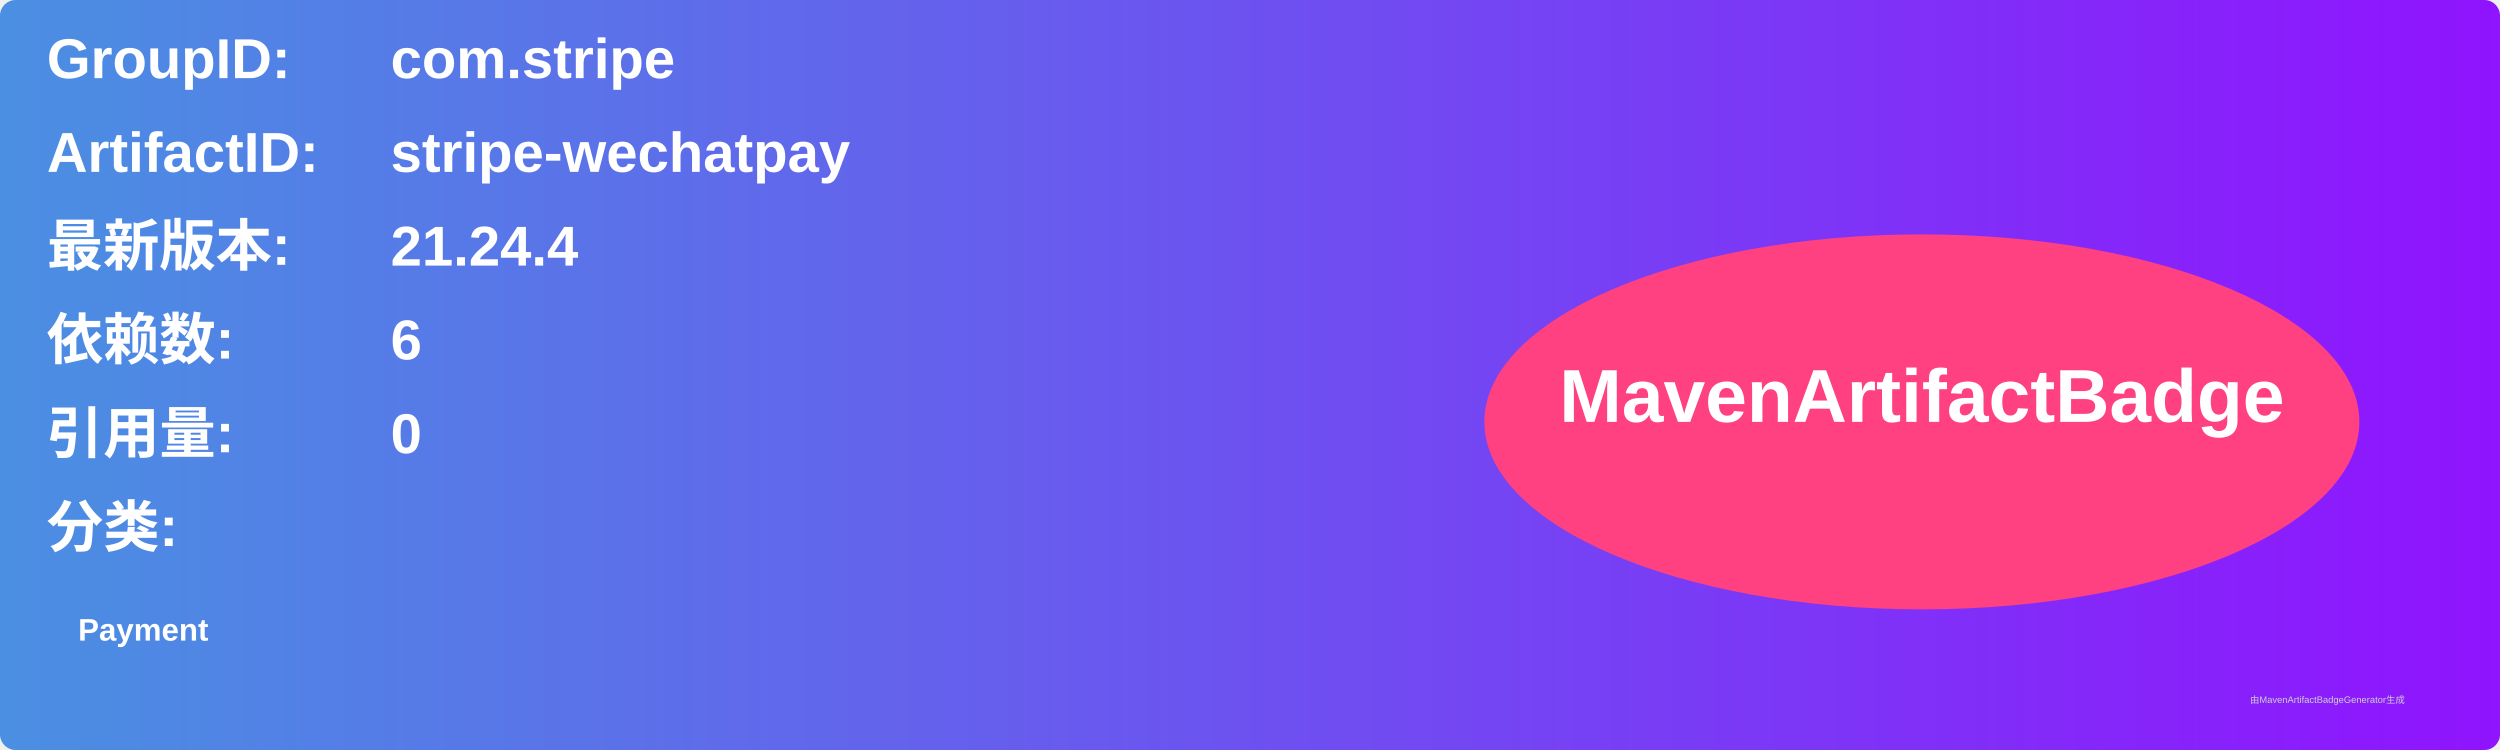
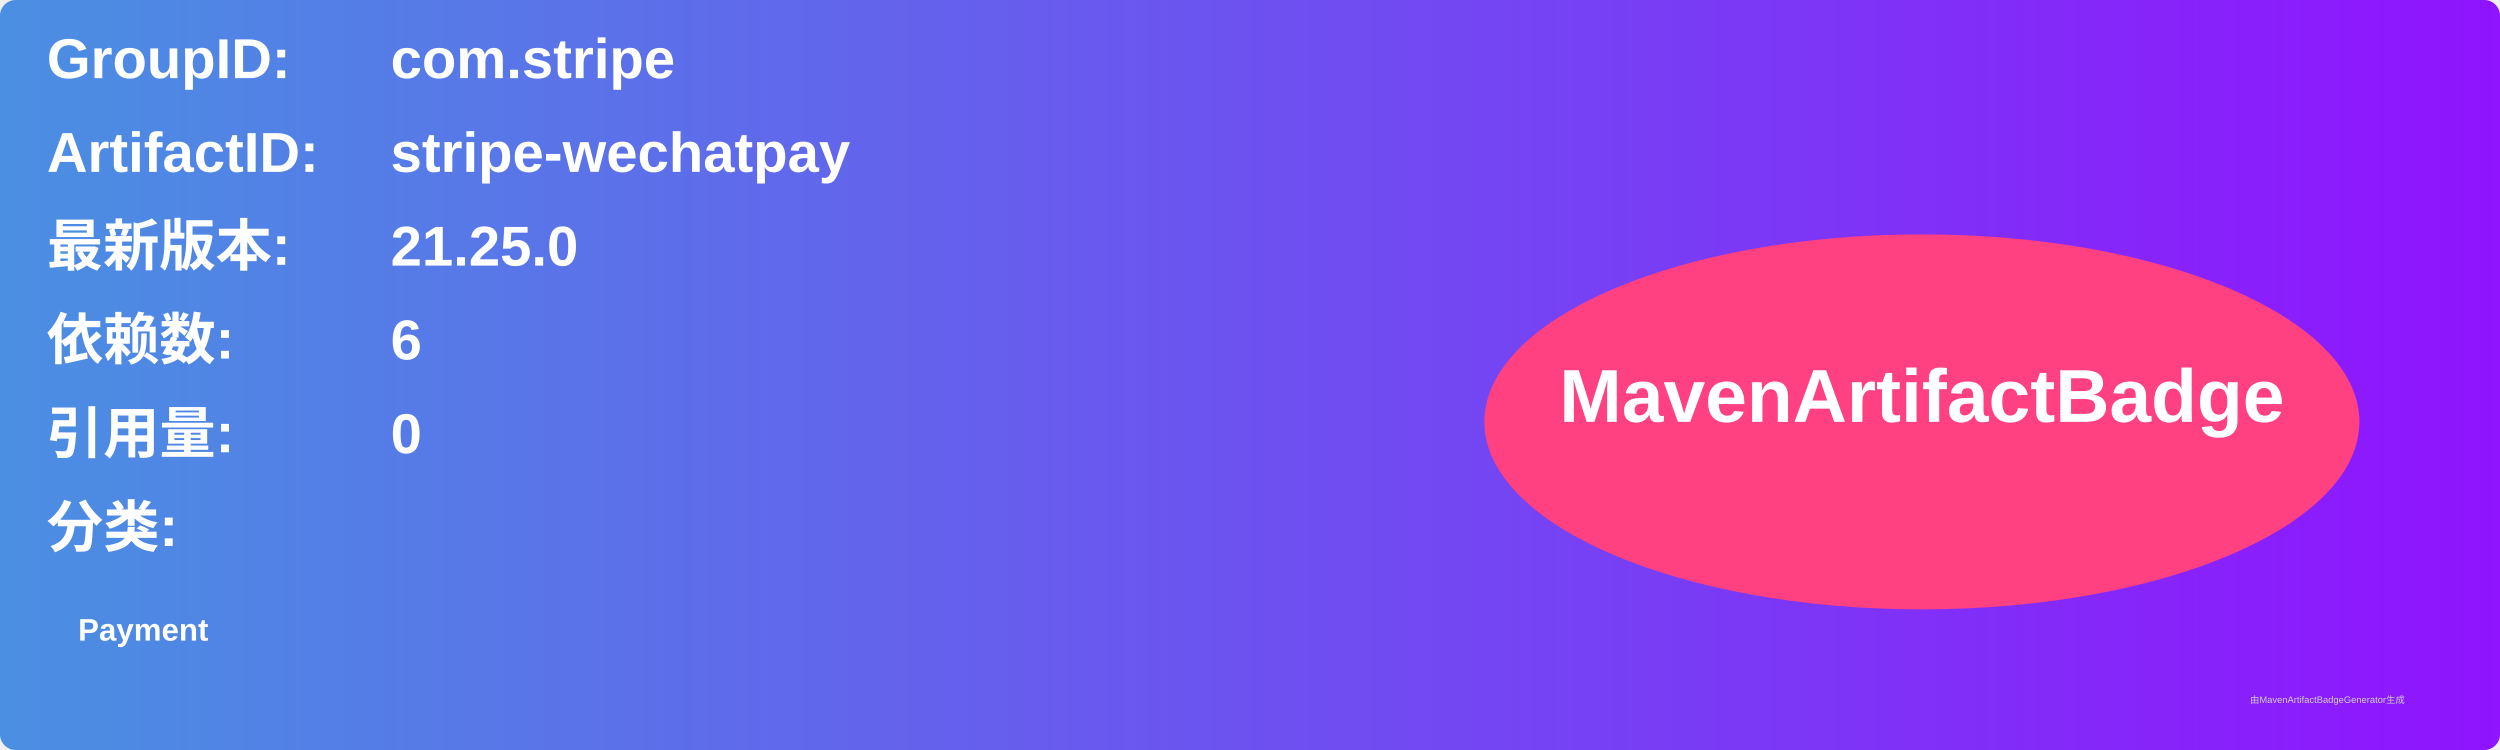
<svg xmlns="http://www.w3.org/2000/svg" width="800" height="240" viewBox="0 0 800 240">
  <linearGradient id="grad" x1="0%" y1="0%" x2="100%" y2="0%">
    <stop offset="0%" stop-color="#4a90e2" />
    <stop offset="100%" stop-color="#9013fe" />
  </linearGradient>
  <rect width="100%" height="100%" rx="5" ry="5" fill="url(#grad)" />
  <g transform="translate(15, 15)">
    <text x="0" y="10" font-family="Arial" font-size="18" fill="white" font-weight="bold" width="260">GroupID:</text>
    <text x="110" y="10" font-family="Arial" font-size="18" fill="white" font-weight="bold" width="460">com.stripe</text>
    <text x="0" y="40" font-family="Arial" font-size="18" fill="white" font-weight="bold" width="260">ArtifactID:</text>
    <text x="110" y="40" font-family="Arial" font-size="18" fill="white" font-weight="bold" width="460">stripe-wechatpay</text>
    <text x="0" y="70" font-family="Arial" font-size="18" fill="white" font-weight="bold">最新版本:</text>
    <text x="110" y="70" font-family="Arial" font-size="18" fill="white" font-weight="bold">
-       <tspan font-weight="bold">21.24.4</tspan>
+       <tspan font-weight="bold">21.25.0</tspan>
    </text>
    <text x="0" y="100" font-family="Arial" font-size="18" fill="white" font-weight="bold">依赖数: </text>
    <text x="110" y="100" font-family="Arial" font-size="18" fill="white">
      <tspan font-weight="bold">6</tspan>
    </text>
    <text x="0" y="130" font-family="Arial" font-size="18" fill="white" font-weight="bold">引用量: </text>
    <text x="110" y="130" font-family="Arial" font-size="18" fill="white">
      <tspan font-weight="bold">0</tspan>
    </text>
    <text x="0" y="160" font-family="Arial" font-size="18" fill="white" font-weight="bold">分类:</text>
    <text x="10" y="190" font-family="Arial" font-size="10" fill="white">
      <tspan font-weight="bold">Payment</tspan>
    </text>
    <ellipse cx="600" cy="120" rx="140" ry="60" fill="#ff4081" />
    <text x="600" y="120" text-anchor="middle" font-family="Arial" font-size="24" fill="white" font-weight="bold">MavenArtifactBadge</text>
  </g>
  <text x="720" y="225" font-family="Arial" font-size="3" fill="#d0d0d0">由MavenArtifactBadgeGenerator生成</text>
</svg>
